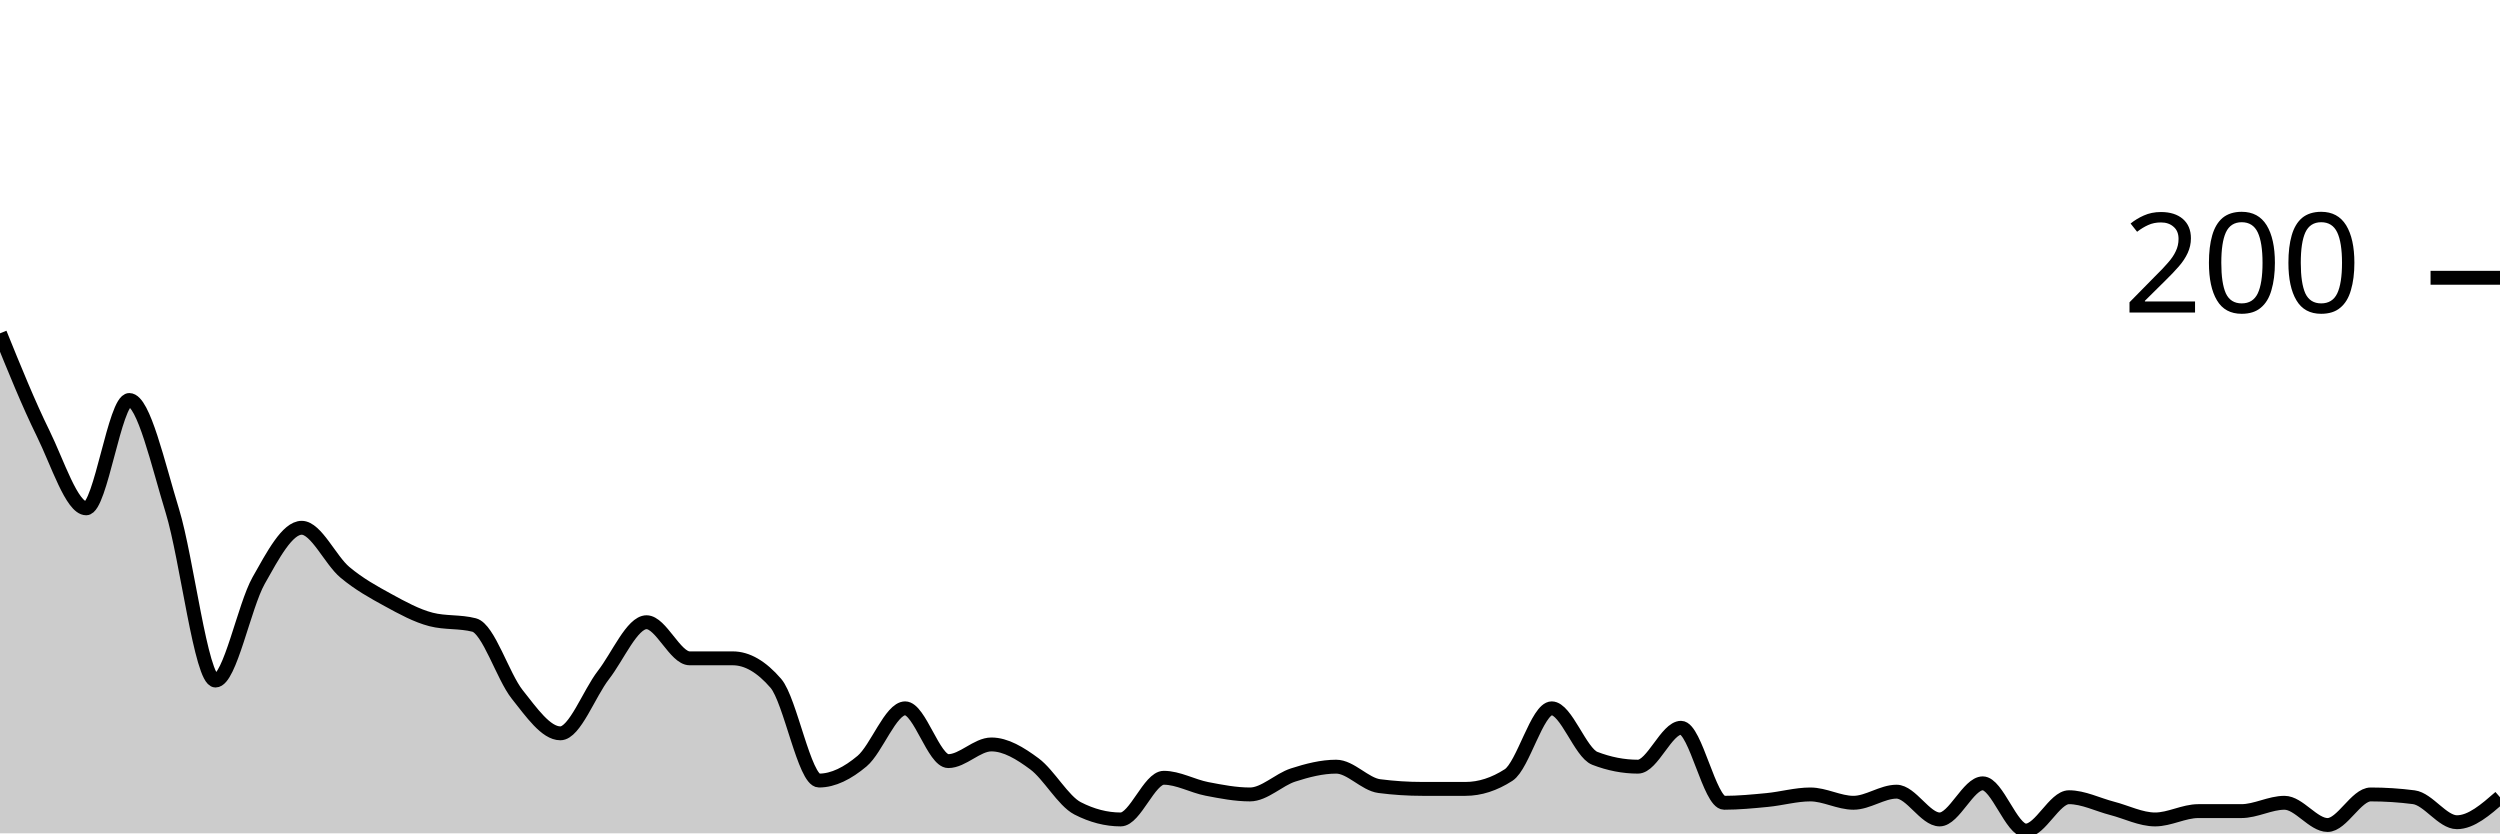
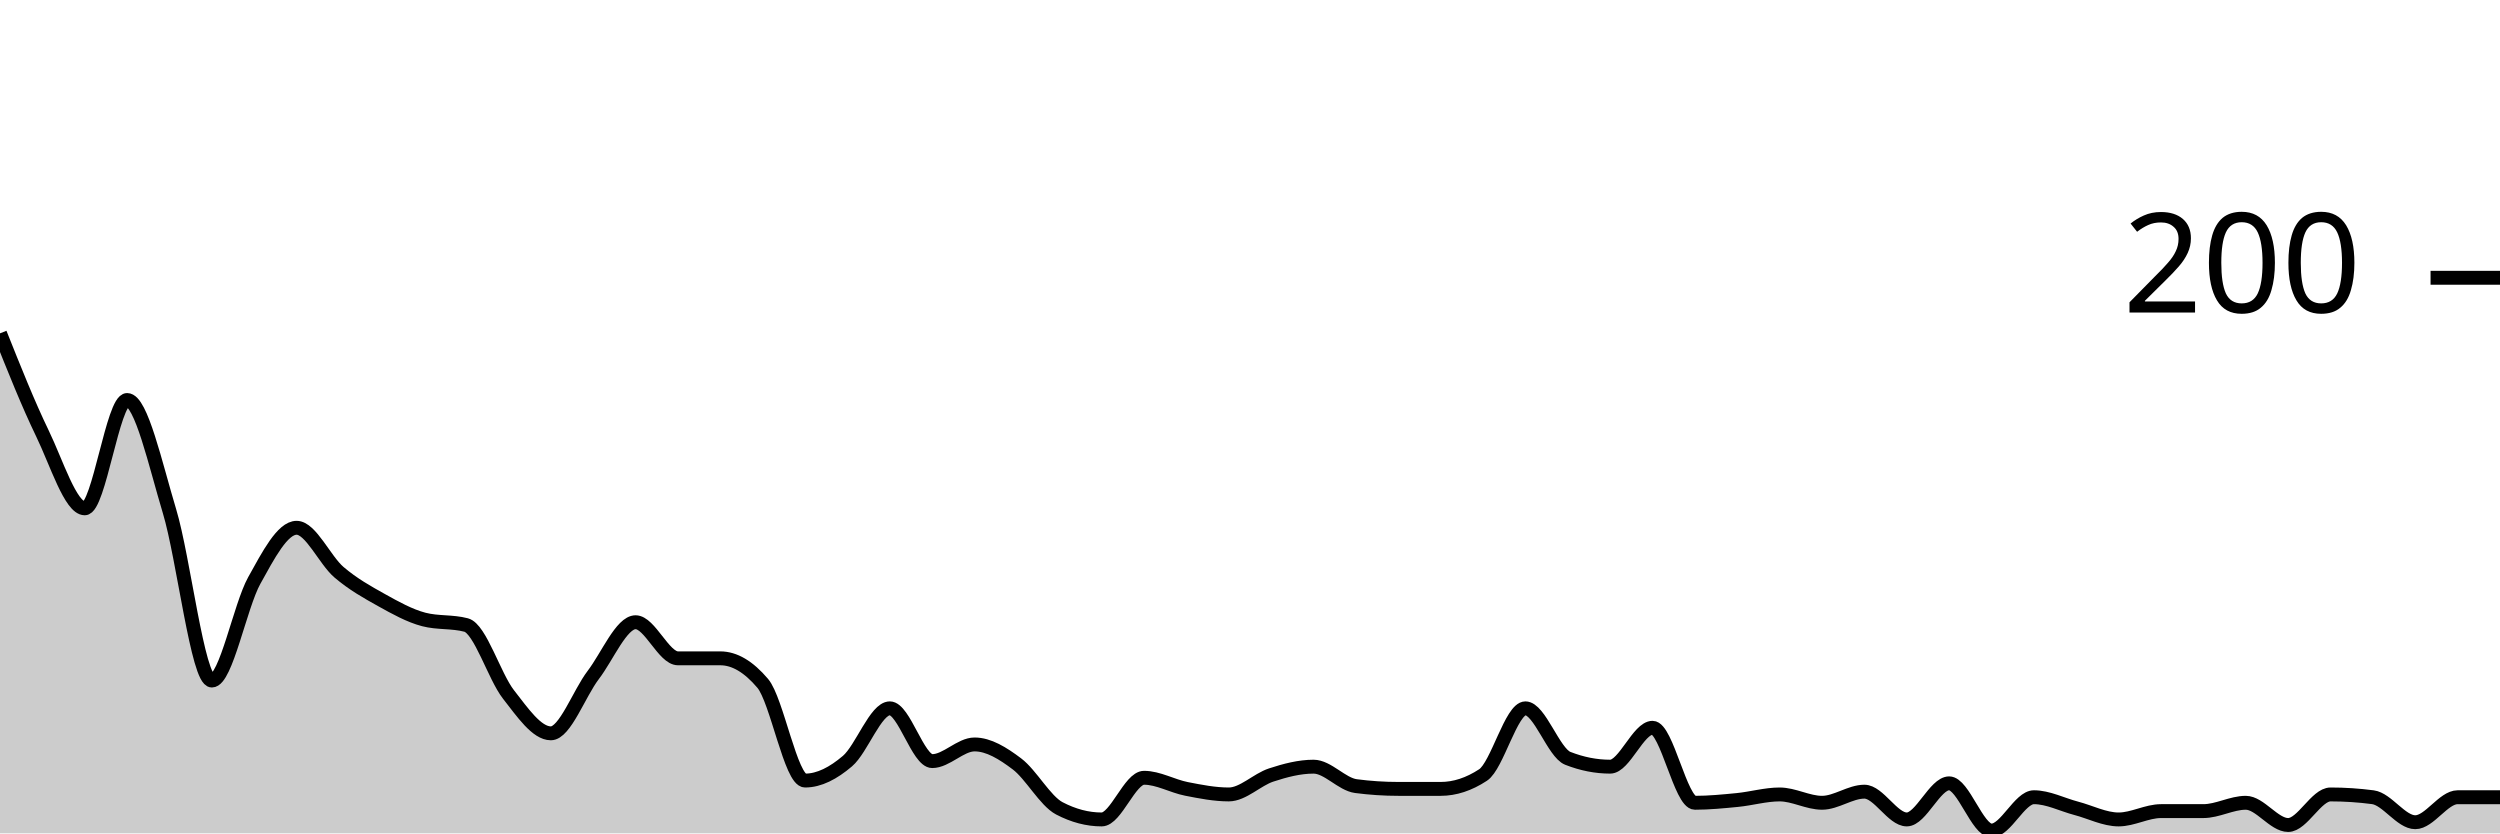
<svg xmlns="http://www.w3.org/2000/svg" viewBox="0 0 180 60">
  <g transform="translate(0,20)">
-     <path class="area" fill="rgba(0, 0, 0, 0.2)" d="M0,4C1.034,6.55,2.069,9.1,3.103,11.2C4.138,13.3,5.172,16.6,6.207,16.6C7.241,16.6,8.276,8.8,9.31,8.8C10.345,8.8,11.379,13.433,12.414,16.8C13.448,20.167,14.483,29,15.517,29C16.552,29,17.586,23.633,18.621,21.8C19.655,19.967,20.69,18,21.724,18C22.759,18,23.793,20.333,24.828,21.2C25.862,22.067,26.897,22.633,27.931,23.2C28.966,23.767,30,24.333,31.034,24.6C32.069,24.867,33.103,24.733,34.138,25C35.172,25.267,36.207,28.7,37.241,30C38.276,31.3,39.31,32.8,40.345,32.8C41.379,32.8,42.414,29.933,43.448,28.6C44.483,27.267,45.517,24.8,46.552,24.8C47.586,24.8,48.621,27.4,49.655,27.4C50.69,27.4,51.724,27.4,52.759,27.4C53.793,27.4,54.828,28,55.862,29.2C56.897,30.4,57.931,36.2,58.966,36.2C60,36.2,61.034,35.667,62.069,34.8C63.103,33.933,64.138,31,65.172,31C66.207,31,67.241,34.8,68.276,34.8C69.31,34.8,70.345,33.6,71.379,33.6C72.414,33.6,73.448,34.233,74.483,35C75.517,35.767,76.552,37.667,77.586,38.2C78.621,38.733,79.655,39,80.69,39C81.724,39,82.759,36,83.793,36C84.828,36,85.862,36.6,86.897,36.8C87.931,37,88.966,37.2,90,37.2C91.034,37.2,92.069,36.133,93.103,35.8C94.138,35.467,95.172,35.2,96.207,35.2C97.241,35.2,98.276,36.467,99.31,36.6C100.345,36.733,101.379,36.8,102.414,36.8C103.448,36.8,104.483,36.8,105.517,36.8C106.552,36.8,107.586,36.467,108.621,35.8C109.655,35.133,110.69,31,111.724,31C112.759,31,113.793,34.2,114.828,34.6C115.862,35,116.897,35.2,117.931,35.2C118.966,35.2,120,32.4,121.034,32.4C122.069,32.4,123.103,37.8,124.138,37.8C125.172,37.8,126.207,37.7,127.241,37.6C128.276,37.5,129.31,37.2,130.345,37.2C131.379,37.2,132.414,37.8,133.448,37.8C134.483,37.8,135.517,37,136.552,37C137.586,37,138.621,39,139.655,39C140.69,39,141.724,36.4,142.759,36.4C143.793,36.4,144.828,39.8,145.862,39.8C146.897,39.8,147.931,37.4,148.966,37.4C150,37.4,151.034,37.933,152.069,38.2C153.103,38.467,154.138,39,155.172,39C156.207,39,157.241,38.4,158.276,38.4C159.31,38.4,160.345,38.4,161.379,38.4C162.414,38.4,163.448,37.8,164.483,37.8C165.517,37.8,166.552,39.4,167.586,39.4C168.621,39.4,169.655,37.2,170.69,37.2C171.724,37.2,172.759,37.267,173.793,37.4C174.828,37.533,175.862,39.2,176.897,39.2C177.931,39.2,178.966,38.3,180,37.4L180,40C178.966,40,177.931,40,176.897,40C175.862,40,174.828,40,173.793,40C172.759,40,171.724,40,170.69,40C169.655,40,168.621,40,167.586,40C166.552,40,165.517,40,164.483,40C163.448,40,162.414,40,161.379,40C160.345,40,159.31,40,158.276,40C157.241,40,156.207,40,155.172,40C154.138,40,153.103,40,152.069,40C151.034,40,150,40,148.966,40C147.931,40,146.897,40,145.862,40C144.828,40,143.793,40,142.759,40C141.724,40,140.69,40,139.655,40C138.621,40,137.586,40,136.552,40C135.517,40,134.483,40,133.448,40C132.414,40,131.379,40,130.345,40C129.31,40,128.276,40,127.241,40C126.207,40,125.172,40,124.138,40C123.103,40,122.069,40,121.034,40C120,40,118.966,40,117.931,40C116.897,40,115.862,40,114.828,40C113.793,40,112.759,40,111.724,40C110.69,40,109.655,40,108.621,40C107.586,40,106.552,40,105.517,40C104.483,40,103.448,40,102.414,40C101.379,40,100.345,40,99.31,40C98.276,40,97.241,40,96.207,40C95.172,40,94.138,40,93.103,40C92.069,40,91.034,40,90,40C88.966,40,87.931,40,86.897,40C85.862,40,84.828,40,83.793,40C82.759,40,81.724,40,80.69,40C79.655,40,78.621,40,77.586,40C76.552,40,75.517,40,74.483,40C73.448,40,72.414,40,71.379,40C70.345,40,69.31,40,68.276,40C67.241,40,66.207,40,65.172,40C64.138,40,63.103,40,62.069,40C61.034,40,60,40,58.966,40C57.931,40,56.897,40,55.862,40C54.828,40,53.793,40,52.759,40C51.724,40,50.69,40,49.655,40C48.621,40,47.586,40,46.552,40C45.517,40,44.483,40,43.448,40C42.414,40,41.379,40,40.345,40C39.31,40,38.276,40,37.241,40C36.207,40,35.172,40,34.138,40C33.103,40,32.069,40,31.034,40C30,40,28.966,40,27.931,40C26.897,40,25.862,40,24.828,40C23.793,40,22.759,40,21.724,40C20.69,40,19.655,40,18.621,40C17.586,40,16.552,40,15.517,40C14.483,40,13.448,40,12.414,40C11.379,40,10.345,40,9.31,40C8.276,40,7.241,40,6.207,40C5.172,40,4.138,40,3.103,40C2.069,40,1.034,40,0,40Z" />
-     <path class="line" stroke="black" fill="none" d="M0,4C1.034,6.55,2.069,9.1,3.103,11.2C4.138,13.3,5.172,16.6,6.207,16.6C7.241,16.6,8.276,8.8,9.31,8.8C10.345,8.8,11.379,13.433,12.414,16.8C13.448,20.167,14.483,29,15.517,29C16.552,29,17.586,23.633,18.621,21.8C19.655,19.967,20.69,18,21.724,18C22.759,18,23.793,20.333,24.828,21.2C25.862,22.067,26.897,22.633,27.931,23.2C28.966,23.767,30,24.333,31.034,24.6C32.069,24.867,33.103,24.733,34.138,25C35.172,25.267,36.207,28.7,37.241,30C38.276,31.3,39.31,32.8,40.345,32.8C41.379,32.8,42.414,29.933,43.448,28.6C44.483,27.267,45.517,24.8,46.552,24.8C47.586,24.8,48.621,27.4,49.655,27.4C50.69,27.4,51.724,27.4,52.759,27.4C53.793,27.4,54.828,28,55.862,29.2C56.897,30.4,57.931,36.2,58.966,36.2C60,36.2,61.034,35.667,62.069,34.8C63.103,33.933,64.138,31,65.172,31C66.207,31,67.241,34.8,68.276,34.8C69.31,34.8,70.345,33.6,71.379,33.6C72.414,33.6,73.448,34.233,74.483,35C75.517,35.767,76.552,37.667,77.586,38.2C78.621,38.733,79.655,39,80.69,39C81.724,39,82.759,36,83.793,36C84.828,36,85.862,36.6,86.897,36.8C87.931,37,88.966,37.2,90,37.2C91.034,37.2,92.069,36.133,93.103,35.8C94.138,35.467,95.172,35.2,96.207,35.2C97.241,35.2,98.276,36.467,99.31,36.6C100.345,36.733,101.379,36.8,102.414,36.8C103.448,36.8,104.483,36.8,105.517,36.8C106.552,36.8,107.586,36.467,108.621,35.8C109.655,35.133,110.69,31,111.724,31C112.759,31,113.793,34.2,114.828,34.6C115.862,35,116.897,35.2,117.931,35.2C118.966,35.2,120,32.4,121.034,32.4C122.069,32.4,123.103,37.8,124.138,37.8C125.172,37.8,126.207,37.7,127.241,37.6C128.276,37.5,129.31,37.2,130.345,37.2C131.379,37.2,132.414,37.8,133.448,37.8C134.483,37.8,135.517,37,136.552,37C137.586,37,138.621,39,139.655,39C140.69,39,141.724,36.4,142.759,36.4C143.793,36.4,144.828,39.8,145.862,39.8C146.897,39.8,147.931,37.4,148.966,37.4C150,37.4,151.034,37.933,152.069,38.2C153.103,38.467,154.138,39,155.172,39C156.207,39,157.241,38.4,158.276,38.4C159.31,38.4,160.345,38.4,161.379,38.4C162.414,38.4,163.448,37.8,164.483,37.8C165.517,37.8,166.552,39.4,167.586,39.4C168.621,39.4,169.655,37.2,170.69,37.2C171.724,37.2,172.759,37.267,173.793,37.4C174.828,37.533,175.862,39.2,176.897,39.2C177.931,39.2,178.966,38.3,180,37.4" />
+     <path class="area" fill="rgba(0, 0, 0, 0.2)" d="M0,4C1.017,6.55,2.034,9.1,3.051,11.2C4.068,13.3,5.085,16.6,6.102,16.6C7.119,16.6,8.136,8.8,9.153,8.8C10.169,8.8,11.186,13.433,12.203,16.8C13.22,20.167,14.237,29,15.254,29C16.271,29,17.288,23.633,18.305,21.8C19.322,19.967,20.339,18,21.356,18C22.373,18,23.39,20.333,24.407,21.2C25.424,22.067,26.441,22.633,27.458,23.2C28.475,23.767,29.492,24.333,30.508,24.6C31.525,24.867,32.542,24.733,33.559,25C34.576,25.267,35.593,28.7,36.61,30C37.627,31.3,38.644,32.8,39.661,32.8C40.678,32.8,41.695,29.933,42.712,28.6C43.729,27.267,44.746,24.8,45.763,24.8C46.78,24.8,47.797,27.4,48.814,27.4C49.831,27.4,50.847,27.4,51.864,27.4C52.881,27.4,53.898,28,54.915,29.2C55.932,30.4,56.949,36.2,57.966,36.2C58.983,36.2,60,35.667,61.017,34.8C62.034,33.933,63.051,31,64.068,31C65.085,31,66.102,34.8,67.119,34.8C68.136,34.8,69.153,33.6,70.169,33.6C71.186,33.6,72.203,34.233,73.22,35C74.237,35.767,75.254,37.667,76.271,38.2C77.288,38.733,78.305,39,79.322,39C80.339,39,81.356,36,82.373,36C83.39,36,84.407,36.6,85.424,36.8C86.441,37,87.458,37.2,88.475,37.2C89.492,37.2,90.508,36.133,91.525,35.8C92.542,35.467,93.559,35.2,94.576,35.2C95.593,35.2,96.61,36.467,97.627,36.6C98.644,36.733,99.661,36.8,100.678,36.8C101.695,36.8,102.712,36.8,103.729,36.8C104.746,36.8,105.763,36.467,106.78,35.8C107.797,35.133,108.814,31,109.831,31C110.847,31,111.864,34.2,112.881,34.6C113.898,35,114.915,35.2,115.932,35.2C116.949,35.2,117.966,32.4,118.983,32.4C120,32.4,121.017,37.8,122.034,37.8C123.051,37.8,124.068,37.7,125.085,37.6C126.102,37.5,127.119,37.2,128.136,37.2C129.153,37.2,130.169,37.8,131.186,37.8C132.203,37.8,133.22,37,134.237,37C135.254,37,136.271,39,137.288,39C138.305,39,139.322,36.4,140.339,36.4C141.356,36.4,142.373,39.8,143.39,39.8C144.407,39.8,145.424,37.4,146.441,37.4C147.458,37.4,148.475,37.933,149.492,38.2C150.508,38.467,151.525,39,152.542,39C153.559,39,154.576,38.4,155.593,38.4C156.61,38.4,157.627,38.4,158.644,38.4C159.661,38.4,160.678,37.8,161.695,37.8C162.712,37.8,163.729,39.4,164.746,39.4C165.763,39.4,166.78,37.2,167.797,37.2C168.814,37.2,169.831,37.267,170.847,37.4C171.864,37.533,172.881,39.2,173.898,39.2C174.915,39.2,175.932,37.4,176.949,37.4C177.966,37.4,178.983,37.4,180,37.4L180,40C178.983,40,177.966,40,176.949,40C175.932,40,174.915,40,173.898,40C172.881,40,171.864,40,170.847,40C169.831,40,168.814,40,167.797,40C166.78,40,165.763,40,164.746,40C163.729,40,162.712,40,161.695,40C160.678,40,159.661,40,158.644,40C157.627,40,156.61,40,155.593,40C154.576,40,153.559,40,152.542,40C151.525,40,150.508,40,149.492,40C148.475,40,147.458,40,146.441,40C145.424,40,144.407,40,143.39,40C142.373,40,141.356,40,140.339,40C139.322,40,138.305,40,137.288,40C136.271,40,135.254,40,134.237,40C133.22,40,132.203,40,131.186,40C130.169,40,129.153,40,128.136,40C127.119,40,126.102,40,125.085,40C124.068,40,123.051,40,122.034,40C121.017,40,120,40,118.983,40C117.966,40,116.949,40,115.932,40C114.915,40,113.898,40,112.881,40C111.864,40,110.847,40,109.831,40C108.814,40,107.797,40,106.78,40C105.763,40,104.746,40,103.729,40C102.712,40,101.695,40,100.678,40C99.661,40,98.644,40,97.627,40C96.61,40,95.593,40,94.576,40C93.559,40,92.542,40,91.525,40C90.508,40,89.492,40,88.475,40C87.458,40,86.441,40,85.424,40C84.407,40,83.39,40,82.373,40C81.356,40,80.339,40,79.322,40C78.305,40,77.288,40,76.271,40C75.254,40,74.237,40,73.22,40C72.203,40,71.186,40,70.169,40C69.153,40,68.136,40,67.119,40C66.102,40,65.085,40,64.068,40C63.051,40,62.034,40,61.017,40C60,40,58.983,40,57.966,40C56.949,40,55.932,40,54.915,40C53.898,40,52.881,40,51.864,40C50.847,40,49.831,40,48.814,40C47.797,40,46.78,40,45.763,40C44.746,40,43.729,40,42.712,40C41.695,40,40.678,40,39.661,40C38.644,40,37.627,40,36.61,40C35.593,40,34.576,40,33.559,40C32.542,40,31.525,40,30.508,40C29.492,40,28.475,40,27.458,40C26.441,40,25.424,40,24.407,40C23.39,40,22.373,40,21.356,40C20.339,40,19.322,40,18.305,40C17.288,40,16.271,40,15.254,40C14.237,40,13.22,40,12.203,40C11.186,40,10.169,40,9.153,40C8.136,40,7.119,40,6.102,40C5.085,40,4.068,40,3.051,40C2.034,40,1.017,40,0,40Z" />
+     <path class="line" stroke="black" fill="none" d="M0,4C1.017,6.55,2.034,9.1,3.051,11.2C4.068,13.3,5.085,16.6,6.102,16.6C7.119,16.6,8.136,8.8,9.153,8.8C10.169,8.8,11.186,13.433,12.203,16.8C13.22,20.167,14.237,29,15.254,29C16.271,29,17.288,23.633,18.305,21.8C19.322,19.967,20.339,18,21.356,18C22.373,18,23.39,20.333,24.407,21.2C25.424,22.067,26.441,22.633,27.458,23.2C28.475,23.767,29.492,24.333,30.508,24.6C31.525,24.867,32.542,24.733,33.559,25C34.576,25.267,35.593,28.7,36.61,30C37.627,31.3,38.644,32.8,39.661,32.8C40.678,32.8,41.695,29.933,42.712,28.6C43.729,27.267,44.746,24.8,45.763,24.8C46.78,24.8,47.797,27.4,48.814,27.4C49.831,27.4,50.847,27.4,51.864,27.4C52.881,27.4,53.898,28,54.915,29.2C55.932,30.4,56.949,36.2,57.966,36.2C58.983,36.2,60,35.667,61.017,34.8C62.034,33.933,63.051,31,64.068,31C65.085,31,66.102,34.8,67.119,34.8C68.136,34.8,69.153,33.6,70.169,33.6C71.186,33.6,72.203,34.233,73.22,35C74.237,35.767,75.254,37.667,76.271,38.2C77.288,38.733,78.305,39,79.322,39C80.339,39,81.356,36,82.373,36C83.39,36,84.407,36.6,85.424,36.8C86.441,37,87.458,37.2,88.475,37.2C89.492,37.2,90.508,36.133,91.525,35.8C92.542,35.467,93.559,35.2,94.576,35.2C95.593,35.2,96.61,36.467,97.627,36.6C98.644,36.733,99.661,36.8,100.678,36.8C101.695,36.8,102.712,36.8,103.729,36.8C104.746,36.8,105.763,36.467,106.78,35.8C107.797,35.133,108.814,31,109.831,31C110.847,31,111.864,34.2,112.881,34.6C113.898,35,114.915,35.2,115.932,35.2C116.949,35.2,117.966,32.4,118.983,32.4C120,32.4,121.017,37.8,122.034,37.8C123.051,37.8,124.068,37.7,125.085,37.6C126.102,37.5,127.119,37.2,128.136,37.2C129.153,37.2,130.169,37.8,131.186,37.8C132.203,37.8,133.22,37,134.237,37C135.254,37,136.271,39,137.288,39C138.305,39,139.322,36.4,140.339,36.4C141.356,36.4,142.373,39.8,143.39,39.8C144.407,39.8,145.424,37.4,146.441,37.4C147.458,37.4,148.475,37.933,149.492,38.2C150.508,38.467,151.525,39,152.542,39C153.559,39,154.576,38.4,155.593,38.4C156.61,38.4,157.627,38.4,158.644,38.4C159.661,38.4,160.678,37.8,161.695,37.8C162.712,37.8,163.729,39.4,164.746,39.4C165.763,39.4,166.78,37.2,167.797,37.2C168.814,37.2,169.831,37.267,170.847,37.4C171.864,37.533,172.881,39.2,173.898,39.2C174.915,39.2,175.932,37.4,176.949,37.4C177.966,37.4,178.983,37.4,180,37.4" />
    <path class="axis-ceiling" stroke-width="1" stroke="black" fill="none" d="M175,0L180,0" />
    <text class="axis-ceiling-label" font-family="sans-serif" text-anchor="end" font-size="10px" x="170" y="2.5">200</text>
  </g>
</svg>
